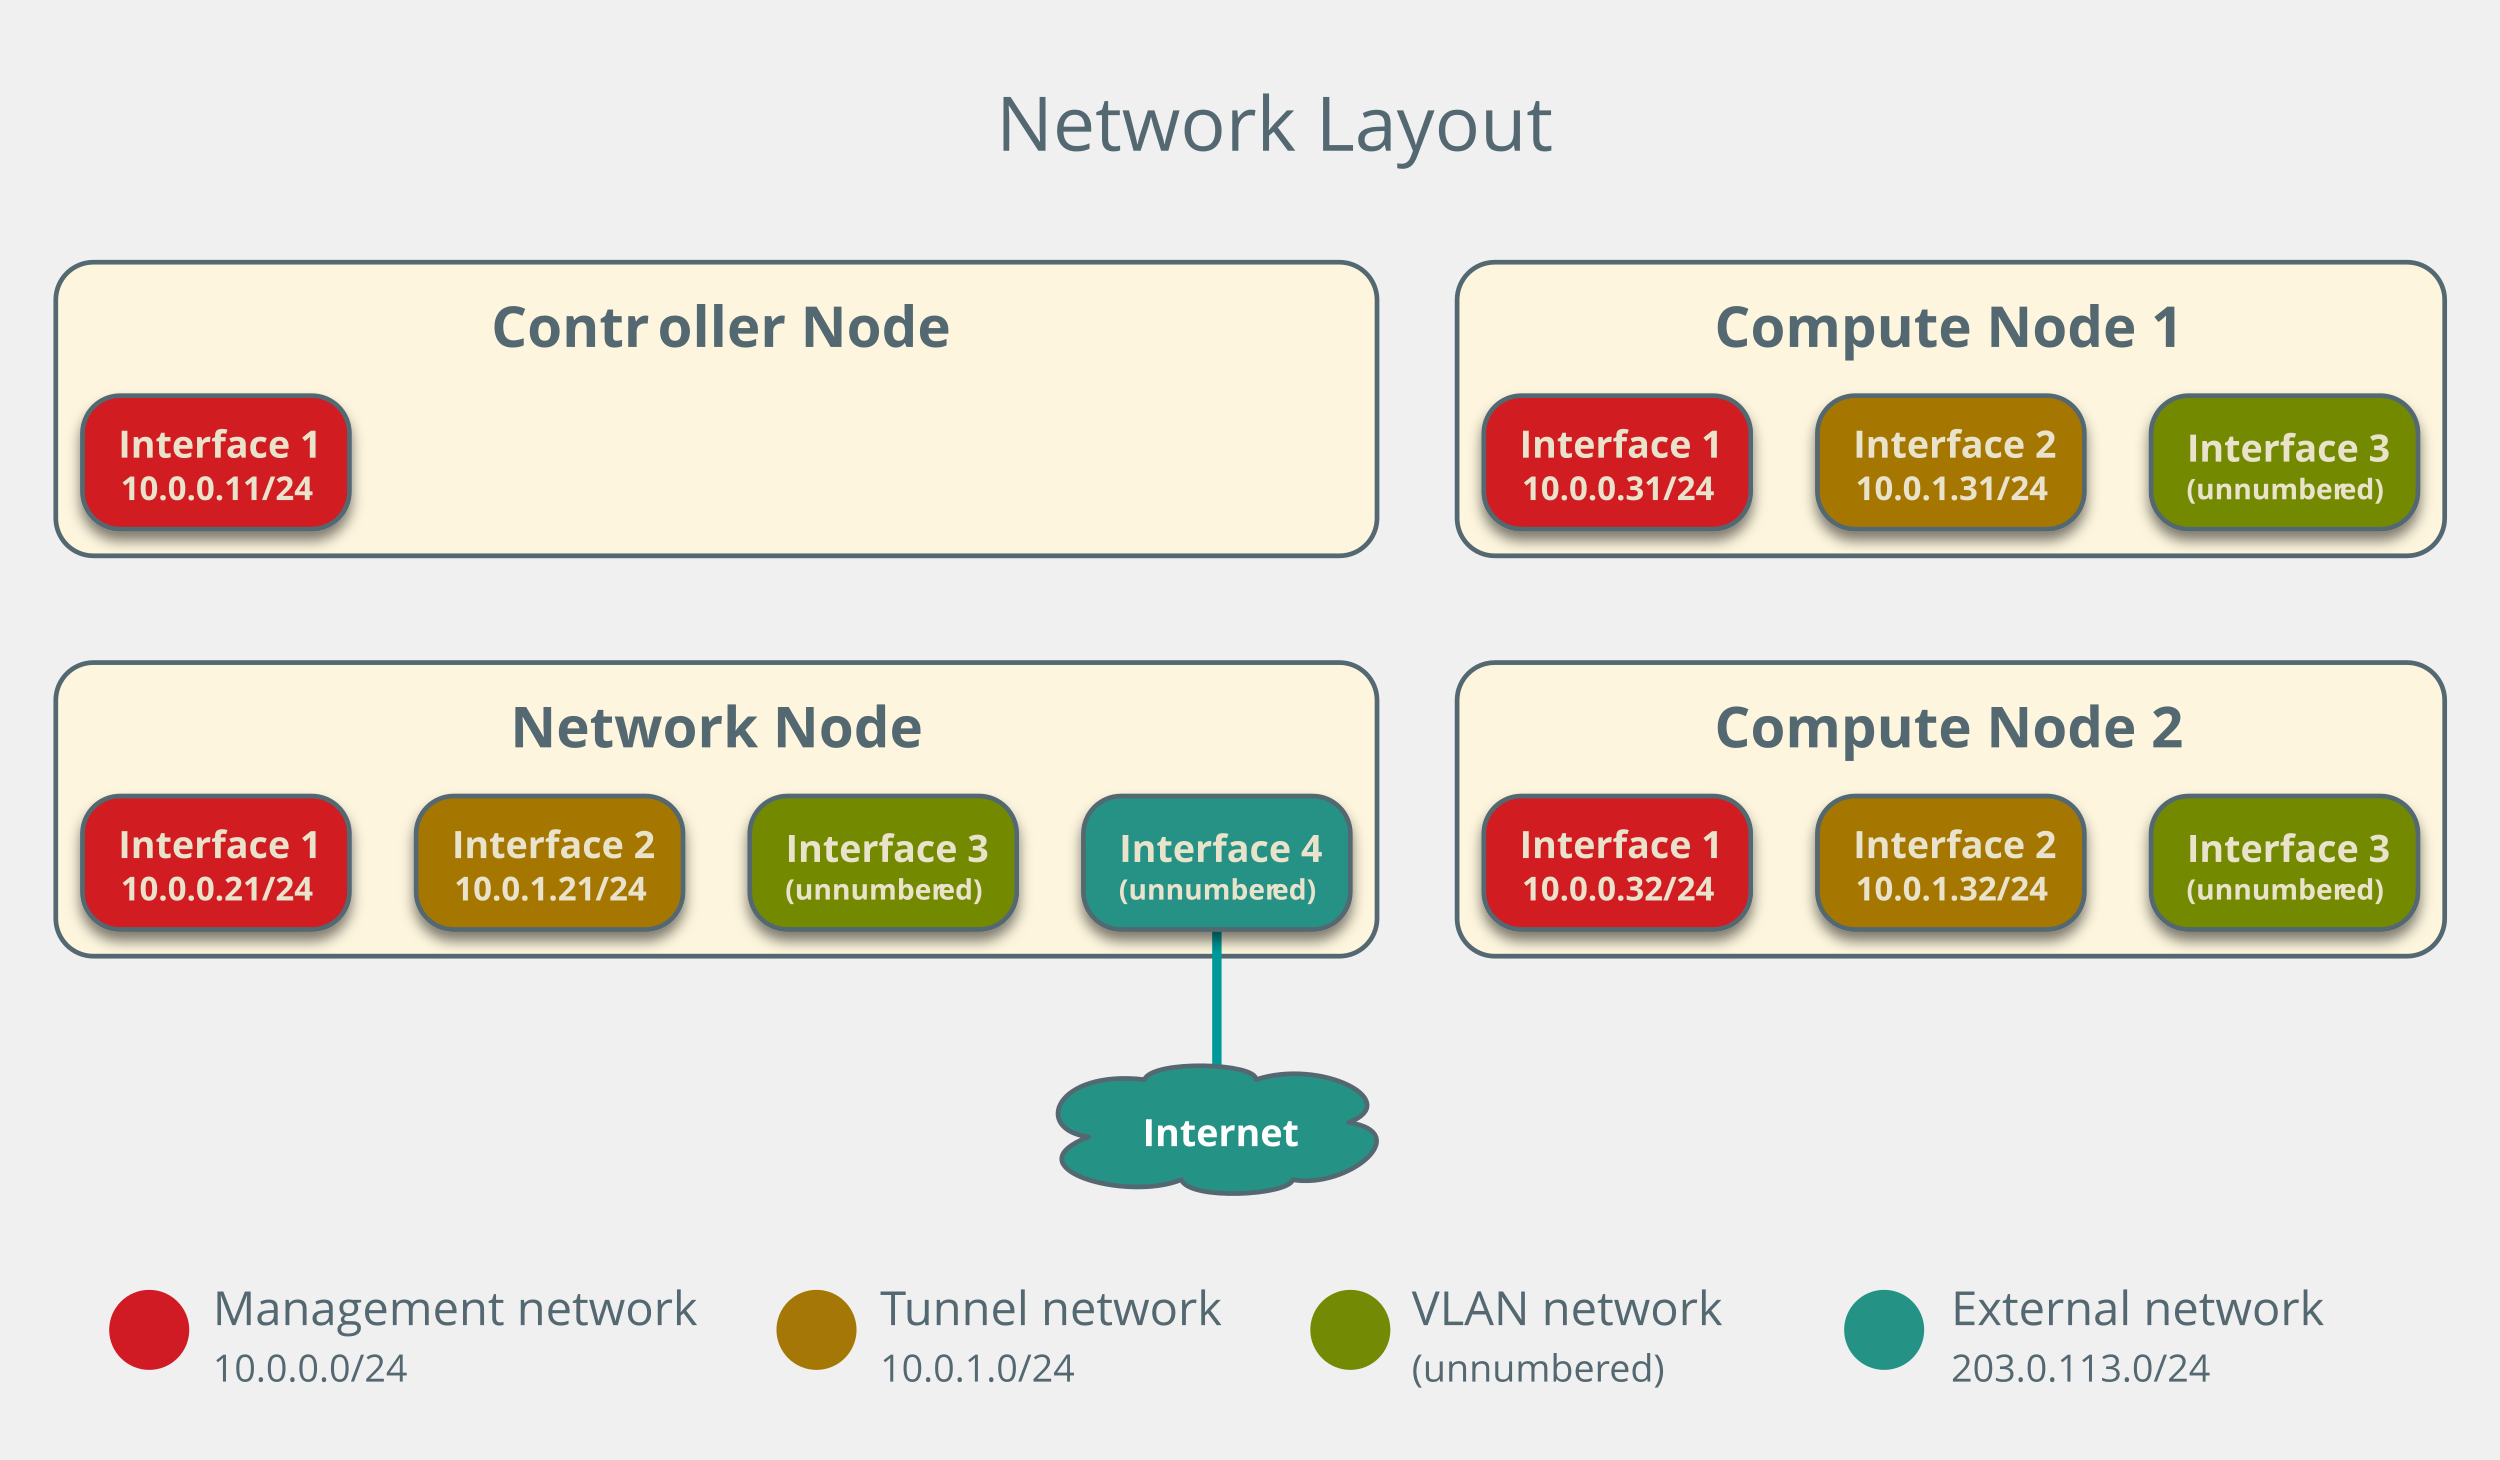
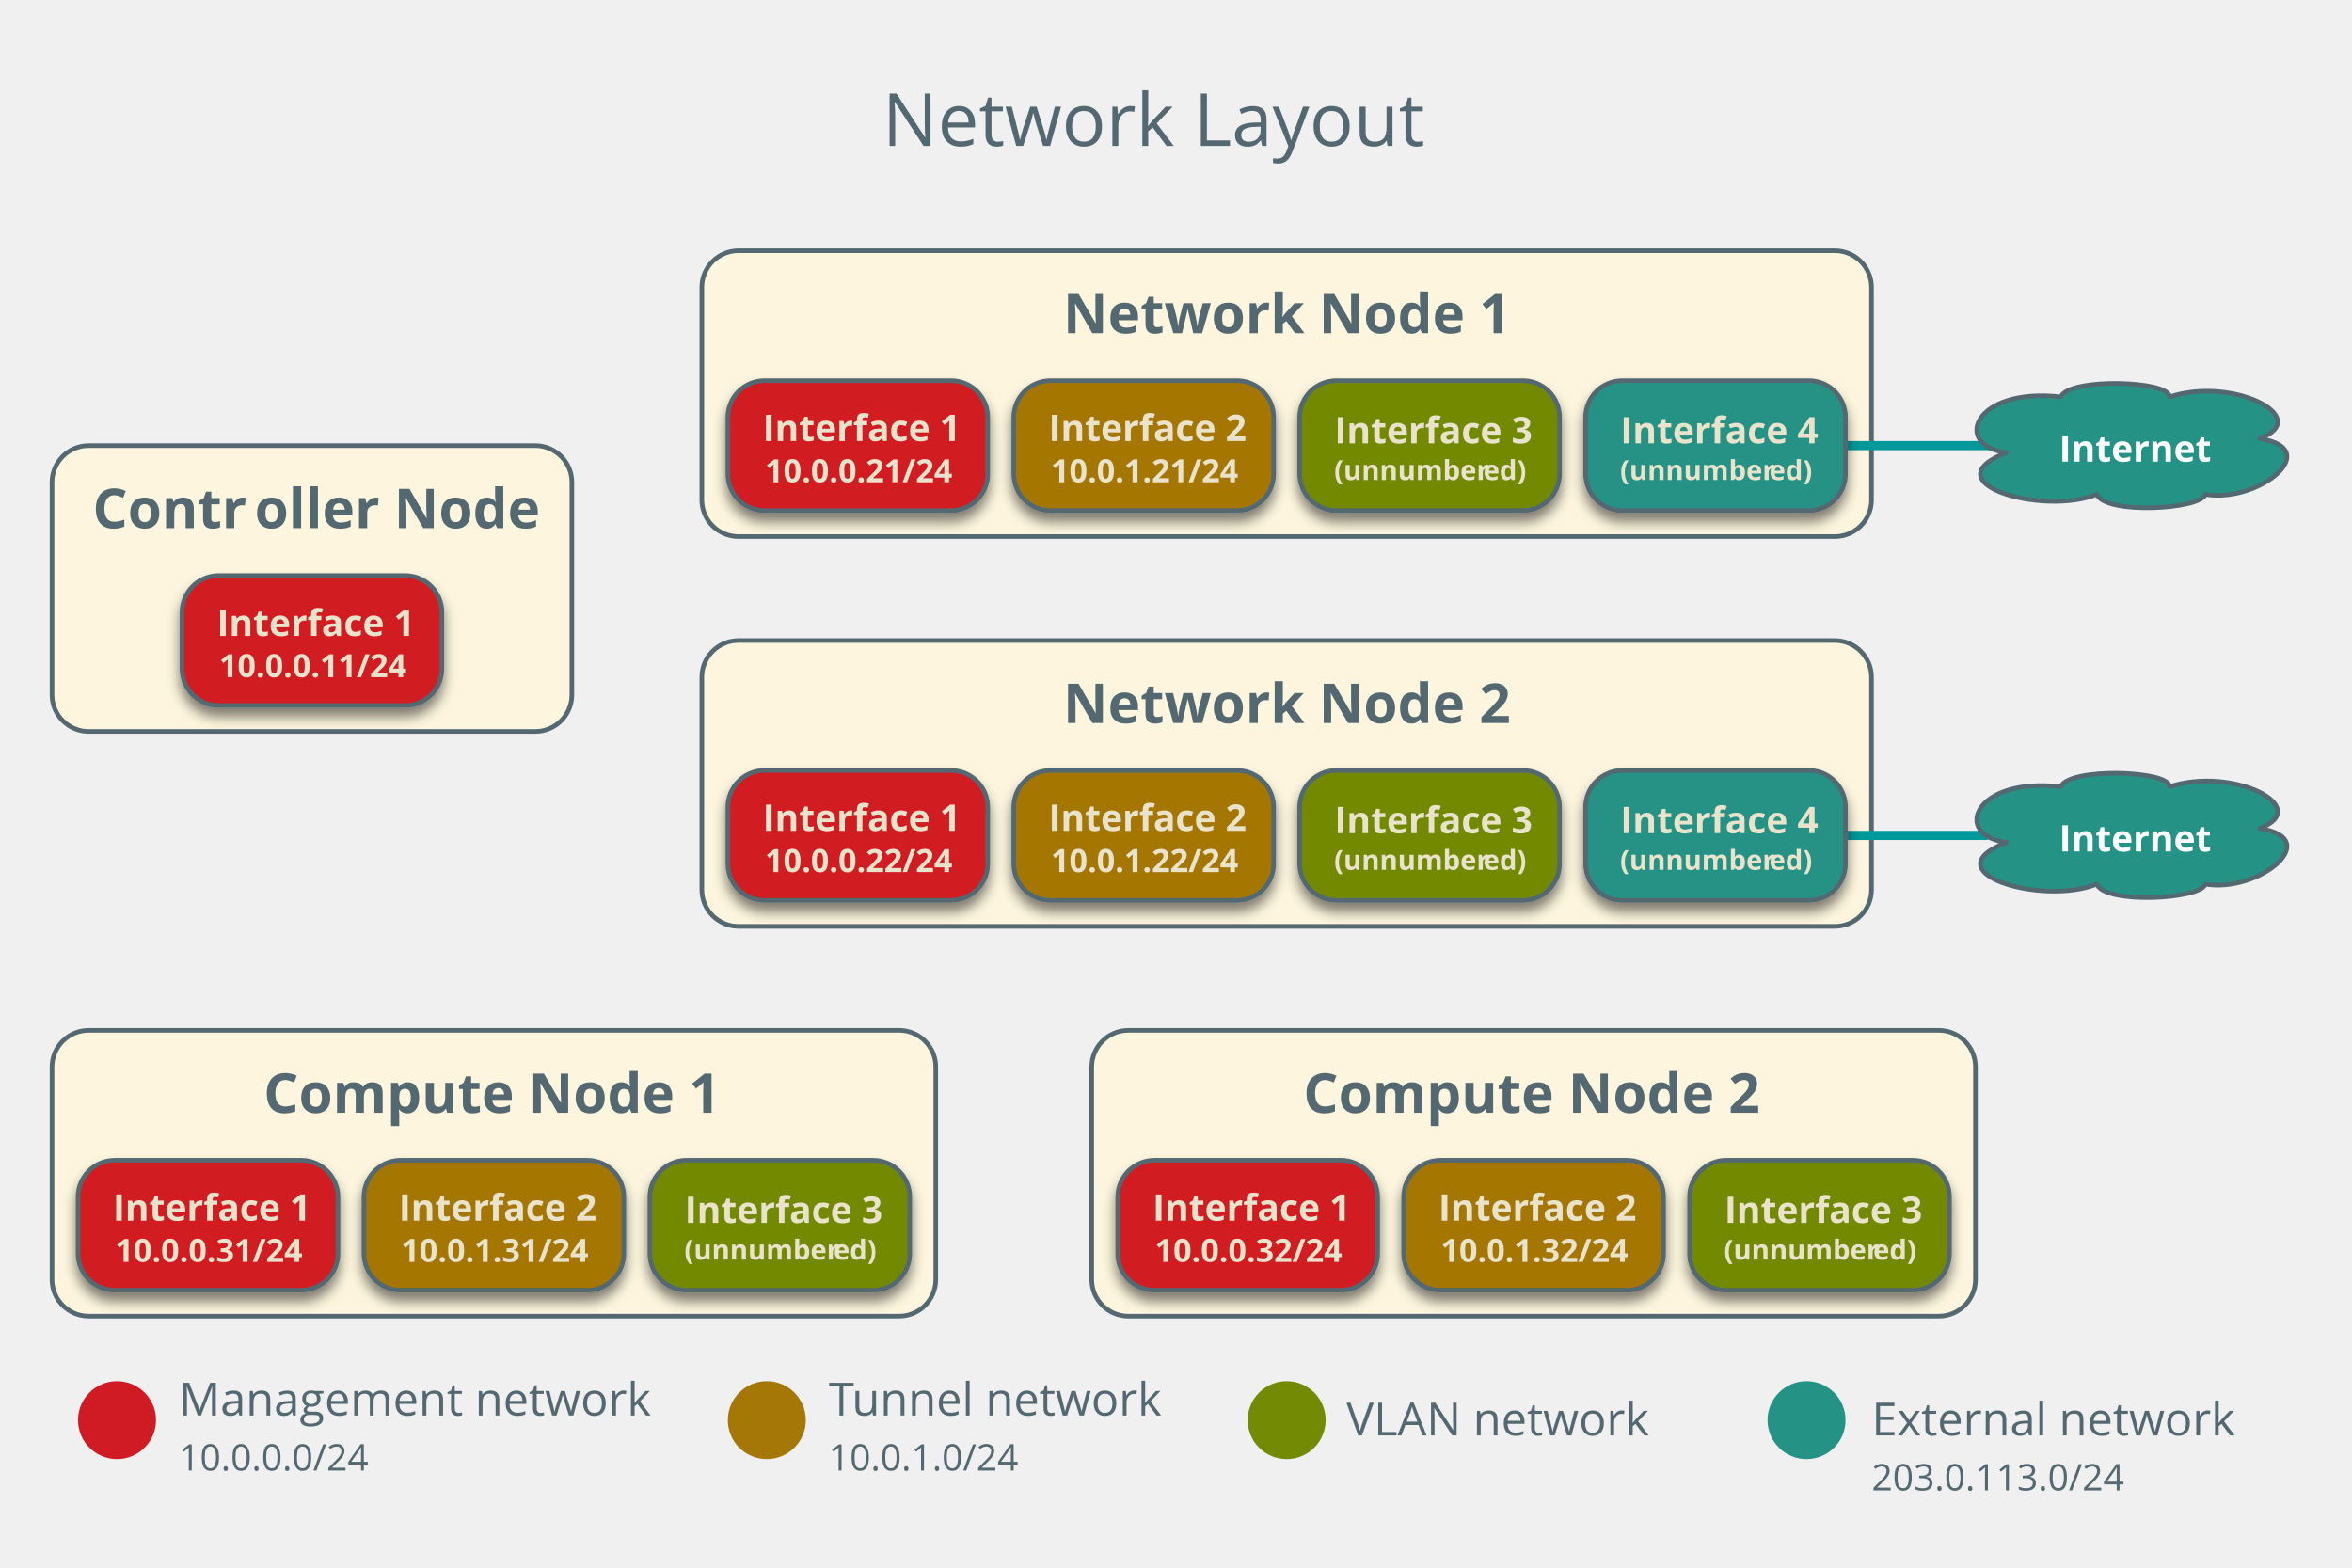
- <svg xmlns="http://www.w3.org/2000/svg" version="1.1" viewBox="25 1 531 310" width="531pt" height="310pt">
+ <svg xmlns="http://www.w3.org/2000/svg" version="1.1" viewBox="17 2 513 342" width="513pt" height="342pt">
  <defs>
    <font-face font-family="Open Sans" font-size="12" panose-1="2 11 7 6 3 8 4 2 2 4" units-per-em="1000" underline-position="-75.195" underline-thickness="49.805" slope="0" x-height="549.805" cap-height="724.121" ascent="1068.848" descent="-292.969" font-weight="bold">
      <font-face-src>
        <font-face-name name="OpenSans-Semibold" />
      </font-face-src>
    </font-face>
    <filter id="Shadow" filterUnits="userSpaceOnUse">
      <feGaussianBlur in="SourceAlpha" result="blur" stdDeviation="1.308" />
      <feOffset in="blur" result="offset" dx="0" dy="2" />
      <feFlood flood-color="black" flood-opacity=".5" result="flood" />
      <feComposite in="flood" in2="offset" operator="in" result="color" />
      <feMerge>
        <feMergeNode in="color" />
        <feMergeNode in="SourceGraphic" />
      </feMerge>
    </filter>
    <font-face font-family="Open Sans" font-size="8" panose-1="2 11 7 6 3 8 4 2 2 4" units-per-em="1000" underline-position="-75.195" underline-thickness="49.805" slope="0" x-height="549.805" cap-height="724.121" ascent="1068.848" descent="-292.969" font-weight="bold">
      <font-face-src>
        <font-face-name name="OpenSans-Semibold" />
      </font-face-src>
    </font-face>
    <font-face font-family="Open Sans" font-size="7" panose-1="2 11 7 6 3 8 4 2 2 4" units-per-em="1000" underline-position="-75.195" underline-thickness="49.805" slope="0" x-height="549.805" cap-height="724.121" ascent="1068.848" descent="-292.969" font-weight="bold">
      <font-face-src>
        <font-face-name name="OpenSans-Semibold" />
      </font-face-src>
    </font-face>
    <font-face font-family="Open Sans" font-size="16" panose-1="2 11 6 6 3 5 4 2 2 4" units-per-em="1000" underline-position="-75.195" underline-thickness="49.805" slope="0" x-height="544.922" cap-height="724.121" ascent="1068.848" descent="-292.969" font-weight="500">
      <font-face-src>
        <font-face-name name="OpenSans" />
      </font-face-src>
    </font-face>
    <font-face font-family="Open Sans" font-size="6" panose-1="2 11 7 6 3 8 4 2 2 4" units-per-em="1000" underline-position="-75.195" underline-thickness="49.805" slope="0" x-height="549.805" cap-height="724.121" ascent="1068.848" descent="-292.969" font-weight="bold">
      <font-face-src>
        <font-face-name name="OpenSans-Semibold" />
      </font-face-src>
    </font-face>
    <font-face font-family="Open Sans" font-size="10" panose-1="2 11 6 6 3 5 4 2 2 4" units-per-em="1000" underline-position="-75.195" underline-thickness="49.805" slope="0" x-height="544.922" cap-height="724.121" ascent="1068.848" descent="-292.969" font-weight="500">
      <font-face-src>
        <font-face-name name="OpenSans" />
      </font-face-src>
    </font-face>
    <font-face font-family="Open Sans" font-size="8" panose-1="2 11 6 6 3 5 4 2 2 4" units-per-em="1000" underline-position="-75.195" underline-thickness="49.805" slope="0" x-height="544.922" cap-height="724.121" ascent="1068.848" descent="-292.969" font-weight="500">
      <font-face-src>
        <font-face-name name="OpenSans" />
      </font-face-src>
    </font-face>
  </defs>
  <g stroke="none" stroke-opacity="1" stroke-dasharray="none" fill="none" fill-opacity="1">
    <g>
-       <path d="M 44.85 56.693 L 309.48 56.693 C 313.899 56.693 317.48 60.275 317.48 64.693 L 317.48 111.055 C 317.48 115.473 313.899 119.055 309.48 119.055 L 44.85 119.055 C 40.432 119.055 36.85 115.473 36.85 111.055 L 36.85 64.693 C 36.85 60.275 40.432 56.693 44.85 56.693 Z" fill="#fdf5dd" />
-       <path d="M 44.85 56.693 L 309.48 56.693 C 313.899 56.693 317.48 60.275 317.48 64.693 L 317.48 111.055 C 317.48 115.473 313.899 119.055 309.48 119.055 L 44.85 119.055 C 40.432 119.055 36.85 115.473 36.85 111.055 L 36.85 64.693 C 36.85 60.275 40.432 56.693 44.85 56.693 Z" stroke="#536870" stroke-linecap="round" stroke-linejoin="round" stroke-width="1" />
-       <text transform="translate(41.85039 61.69291)" fill="#536870">
-         <tspan font-family="Open Sans" font-size="12" font-weight="bold" fill="#536870" x="87.482" y="13" textLength="35.561"> Contr</tspan>
-         <tspan font-family="Open Sans" font-size="12" font-weight="bold" fill="#536870" x="122.802" y="13" textLength="60.346">oller Node</tspan>
-       </text>
-       <path d="M 44.85 141.732 L 309.48 141.732 C 313.899 141.732 317.48 145.314 317.48 149.732 L 317.48 196.094 C 317.48 200.513 313.899 204.094 309.48 204.094 L 44.85 204.094 C 40.432 204.094 36.85 200.513 36.85 196.094 L 36.85 149.732 C 36.85 145.314 40.432 141.732 44.85 141.732 Z" fill="#fdf5dd" />
-       <path d="M 44.85 141.732 L 309.48 141.732 C 313.899 141.732 317.48 145.314 317.48 149.732 L 317.48 196.094 C 317.48 200.513 313.899 204.094 309.48 204.094 L 44.85 204.094 C 40.432 204.094 36.85 200.513 36.85 196.094 L 36.85 149.732 C 36.85 145.314 40.432 141.732 44.85 141.732 Z" stroke="#536870" stroke-linecap="round" stroke-linejoin="round" stroke-width="1" />
-       <text transform="translate(41.85039 146.7323)" fill="#536870">
-         <tspan font-family="Open Sans" font-size="12" font-weight="bold" fill="#536870" x="91.54" y="13" textLength="87.551"> Network Node</tspan>
-       </text>
-       <path d="M 342.488 56.693 L 536.252 56.693 C 540.67 56.693 544.252 60.275 544.252 64.693 L 544.252 111.055 C 544.252 115.473 540.67 119.055 536.252 119.055 L 342.488 119.055 C 338.07 119.055 334.488 115.473 334.488 111.055 L 334.488 64.693 C 334.488 60.275 338.07 56.693 342.488 56.693 Z" fill="#fdf5dd" />
-       <path d="M 342.488 56.693 L 536.252 56.693 C 540.67 56.693 544.252 60.275 544.252 64.693 L 544.252 111.055 C 544.252 115.473 540.67 119.055 536.252 119.055 L 342.488 119.055 C 338.07 119.055 334.488 115.473 334.488 111.055 L 334.488 64.693 C 334.488 60.275 338.07 56.693 342.488 56.693 Z" stroke="#536870" stroke-linecap="round" stroke-linejoin="round" stroke-width="1" />
-       <text transform="translate(339.4882 61.69291)" fill="#536870">
-         <tspan font-family="Open Sans" font-size="12" font-weight="bold" fill="#536870" x="49.655" y="13" textLength="100.453"> Compute Node 1</tspan>
-       </text>
-       <g filter="url(#Shadow)">
-         <path d="M 50.52 85.039 L 91.213 85.039 C 95.631 85.039 99.213 88.621 99.213 93.039 L 99.213 105.386 C 99.213 109.804 95.631 113.386 91.213 113.386 L 50.52 113.386 C 46.101 113.386 42.52 109.804 42.52 105.386 L 42.52 93.039 C 42.52 88.621 46.101 85.039 50.52 85.039 Z" fill="#d11b24" />
-         <path d="M 50.52 85.039 L 91.213 85.039 C 95.631 85.039 99.213 88.621 99.213 93.039 L 99.213 105.386 C 99.213 109.804 95.631 113.386 91.213 113.386 L 50.52 113.386 C 46.101 113.386 42.52 109.804 42.52 105.386 L 42.52 93.039 C 42.52 88.621 46.101 85.039 50.52 85.039 Z" stroke="#536870" stroke-linecap="round" stroke-linejoin="round" stroke-width="1" />
-         <text transform="translate(47.51969 89.2126)" fill="#eae3cb">
+       <path d="M 36.346 99.213 L 133.732 99.213 C 138.151 99.213 141.732 102.794 141.732 107.213 L 141.732 153.575 C 141.732 157.993 138.151 161.575 133.732 161.575 L 36.346 161.575 C 31.928 161.575 28.346 157.993 28.346 153.575 L 28.346 107.213 C 28.346 102.794 31.928 99.213 36.346 99.213 Z" fill="#fdf5dd" />
+       <path d="M 36.346 99.213 L 133.732 99.213 C 138.151 99.213 141.732 102.794 141.732 107.213 L 141.732 153.575 C 141.732 157.993 138.151 161.575 133.732 161.575 L 36.346 161.575 C 31.928 161.575 28.346 157.993 28.346 153.575 L 28.346 107.213 C 28.346 102.794 31.928 99.213 36.346 99.213 Z" stroke="#536870" stroke-linecap="round" stroke-linejoin="round" stroke-width="1" />
+       <text transform="translate(33.34646 104.2126)" fill="#536870">
+         <tspan font-family="Open Sans" font-size="12" font-weight="bold" fill="#536870" x="3.86" y="13" textLength="35.561"> Contr</tspan>
+         <tspan font-family="Open Sans" font-size="12" font-weight="bold" fill="#536870" x="39.18" y="13" textLength="60.346">oller Node</tspan>
+       </text>
+       <path d="M 178.079 56.693 L 417.197 56.693 C 421.615 56.693 425.197 60.275 425.197 64.693 L 425.197 111.055 C 425.197 115.473 421.615 119.055 417.197 119.055 L 178.079 119.055 C 173.66 119.055 170.079 115.473 170.079 111.055 L 170.079 64.693 C 170.079 60.275 173.66 56.693 178.079 56.693 Z" fill="#fdf5dd" />
+       <path d="M 178.079 56.693 L 417.197 56.693 C 421.615 56.693 425.197 60.275 425.197 64.693 L 425.197 111.055 C 425.197 115.473 421.615 119.055 417.197 119.055 L 178.079 119.055 C 173.66 119.055 170.079 115.473 170.079 111.055 L 170.079 64.693 C 170.079 60.275 173.66 56.693 178.079 56.693 Z" stroke="#536870" stroke-linecap="round" stroke-linejoin="round" stroke-width="1" />
+       <text transform="translate(175.0787 61.69291)" fill="#536870">
+         <tspan font-family="Open Sans" font-size="12" font-weight="bold" fill="#536870" x="73.8" y="13" textLength="97.518"> Network Node 1</tspan>
+       </text>
+       <path d="M 36.346 226.772 L 213.102 226.772 C 217.521 226.772 221.102 230.353 221.102 234.772 L 221.102 281.134 C 221.102 285.552 217.521 289.134 213.102 289.134 L 36.346 289.134 C 31.928 289.134 28.346 285.552 28.346 281.134 L 28.346 234.772 C 28.346 230.353 31.928 226.772 36.346 226.772 Z" fill="#fdf5dd" />
+       <path d="M 36.346 226.772 L 213.102 226.772 C 217.521 226.772 221.102 230.353 221.102 234.772 L 221.102 281.134 C 221.102 285.552 217.521 289.134 213.102 289.134 L 36.346 289.134 C 31.928 289.134 28.346 285.552 28.346 281.134 L 28.346 234.772 C 28.346 230.353 31.928 226.772 36.346 226.772 Z" stroke="#536870" stroke-linecap="round" stroke-linejoin="round" stroke-width="1" />
+       <text transform="translate(33.34646 231.7716)" fill="#536870">
+         <tspan font-family="Open Sans" font-size="12" font-weight="bold" fill="#536870" x="41.151" y="13" textLength="100.453"> Compute Node 1</tspan>
+       </text>
+       <g filter="url(#Shadow)">
+         <path d="M 64.693 127.559 L 105.386 127.559 C 109.804 127.559 113.386 131.141 113.386 135.559 L 113.386 147.906 C 113.386 152.324 109.804 155.906 105.386 155.906 L 64.693 155.906 C 60.275 155.906 56.693 152.324 56.693 147.906 L 56.693 135.559 C 56.693 131.141 60.275 127.559 64.693 127.559 Z" fill="#d11b24" />
+         <path d="M 64.693 127.559 L 105.386 127.559 C 109.804 127.559 113.386 131.141 113.386 135.559 L 113.386 147.906 C 113.386 152.324 109.804 155.906 105.386 155.906 L 64.693 155.906 C 60.275 155.906 56.693 152.324 56.693 147.906 L 56.693 135.559 C 56.693 131.141 60.275 127.559 64.693 127.559 Z" stroke="#536870" stroke-linecap="round" stroke-linejoin="round" stroke-width="1" />
+         <text transform="translate(61.69291 131.7323)" fill="#eae3cb">
          <tspan font-family="Open Sans" font-size="8" font-weight="bold" fill="#eae3cb" x="2.606" y="9" textLength="41.48">Interface 1</tspan>
          <tspan font-family="Open Sans" font-size="7" font-weight="bold" fill="#eae3cb" x="3.112" y="18" textLength="40.469">10.0.0.11/24</tspan>
        </text>
      </g>
      <g filter="url(#Shadow)">
-         <path d="M 50.52 170.079 L 91.213 170.079 C 95.631 170.079 99.213 173.66 99.213 178.079 L 99.213 190.425 C 99.213 194.843 95.631 198.425 91.213 198.425 L 50.52 198.425 C 46.101 198.425 42.52 194.843 42.52 190.425 L 42.52 178.079 C 42.52 173.66 46.101 170.079 50.52 170.079 Z" fill="#d11b24" />
-         <path d="M 50.52 170.079 L 91.213 170.079 C 95.631 170.079 99.213 173.66 99.213 178.079 L 99.213 190.425 C 99.213 194.843 95.631 198.425 91.213 198.425 L 50.52 198.425 C 46.101 198.425 42.52 194.843 42.52 190.425 L 42.52 178.079 C 42.52 173.66 46.101 170.079 50.52 170.079 Z" stroke="#536870" stroke-linecap="round" stroke-linejoin="round" stroke-width="1" />
-         <text transform="translate(47.51969 174.252)" fill="#eae3cb">
+         <path d="M 183.748 85.039 L 224.441 85.039 C 228.859 85.039 232.441 88.621 232.441 93.039 L 232.441 105.386 C 232.441 109.804 228.859 113.386 224.441 113.386 L 183.748 113.386 C 179.33 113.386 175.748 109.804 175.748 105.386 L 175.748 93.039 C 175.748 88.621 179.33 85.039 183.748 85.039 Z" fill="#d11b24" />
+         <path d="M 183.748 85.039 L 224.441 85.039 C 228.859 85.039 232.441 88.621 232.441 93.039 L 232.441 105.386 C 232.441 109.804 228.859 113.386 224.441 113.386 L 183.748 113.386 C 179.33 113.386 175.748 109.804 175.748 105.386 L 175.748 93.039 C 175.748 88.621 179.33 85.039 183.748 85.039 Z" stroke="#536870" stroke-linecap="round" stroke-linejoin="round" stroke-width="1" />
+         <text transform="translate(180.748 89.2126)" fill="#eae3cb">
          <tspan font-family="Open Sans" font-size="8" font-weight="bold" fill="#eae3cb" x="2.606" y="9" textLength="41.48">Interface 1</tspan>
          <tspan font-family="Open Sans" font-size="7" font-weight="bold" fill="#eae3cb" x="3.112" y="18" textLength="40.469">10.0.0.21/24</tspan>
        </text>
      </g>
      <g filter="url(#Shadow)">
-         <path d="M 121.386 170.079 L 162.079 170.079 C 166.497 170.079 170.079 173.66 170.079 178.079 L 170.079 190.425 C 170.079 194.843 166.497 198.425 162.079 198.425 L 121.386 198.425 C 116.968 198.425 113.386 194.843 113.386 190.425 L 113.386 178.079 C 113.386 173.66 116.968 170.079 121.386 170.079 Z" fill="#a57706" />
-         <path d="M 121.386 170.079 L 162.079 170.079 C 166.497 170.079 170.079 173.66 170.079 178.079 L 170.079 190.425 C 170.079 194.843 166.497 198.425 162.079 198.425 L 121.386 198.425 C 116.968 198.425 113.386 194.843 113.386 190.425 L 113.386 178.079 C 113.386 173.66 116.968 170.079 121.386 170.079 Z" stroke="#536870" stroke-linecap="round" stroke-linejoin="round" stroke-width="1" />
-         <text transform="translate(118.3858 174.252)" fill="#eae3cb">
+         <path d="M 246.11 85.039 L 286.803 85.039 C 291.221 85.039 294.803 88.621 294.803 93.039 L 294.803 105.386 C 294.803 109.804 291.221 113.386 286.803 113.386 L 246.11 113.386 C 241.692 113.386 238.11 109.804 238.11 105.386 L 238.11 93.039 C 238.11 88.621 241.692 85.039 246.11 85.039 Z" fill="#a57706" />
+         <path d="M 246.11 85.039 L 286.803 85.039 C 291.221 85.039 294.803 88.621 294.803 93.039 L 294.803 105.386 C 294.803 109.804 291.221 113.386 286.803 113.386 L 246.11 113.386 C 241.692 113.386 238.11 109.804 238.11 105.386 L 238.11 93.039 C 238.11 88.621 241.692 85.039 246.11 85.039 Z" stroke="#536870" stroke-linecap="round" stroke-linejoin="round" stroke-width="1" />
+         <text transform="translate(243.1102 89.2126)" fill="#eae3cb">
          <tspan font-family="Open Sans" font-size="8" font-weight="bold" fill="#eae3cb" x="2.606" y="9" textLength="41.48">Interface 2</tspan>
          <tspan font-family="Open Sans" font-size="7" font-weight="bold" fill="#eae3cb" x="3.112" y="18" textLength="40.469">10.0.1.21/24</tspan>
        </text>
      </g>
      <g filter="url(#Shadow)">
-         <path d="M 348.157 85.039 L 388.85 85.039 C 393.269 85.039 396.85 88.621 396.85 93.039 L 396.85 105.386 C 396.85 109.804 393.269 113.386 388.85 113.386 L 348.157 113.386 C 343.739 113.386 340.157 109.804 340.157 105.386 L 340.157 93.039 C 340.157 88.621 343.739 85.039 348.157 85.039 Z" fill="#d11b24" />
-         <path d="M 348.157 85.039 L 388.85 85.039 C 393.269 85.039 396.85 88.621 396.85 93.039 L 396.85 105.386 C 396.85 109.804 393.269 113.386 388.85 113.386 L 348.157 113.386 C 343.739 113.386 340.157 109.804 340.157 105.386 L 340.157 93.039 C 340.157 88.621 343.739 85.039 348.157 85.039 Z" stroke="#536870" stroke-linecap="round" stroke-linejoin="round" stroke-width="1" />
-         <text transform="translate(345.1575 89.2126)" fill="#eae3cb">
+         <path d="M 42.016 255.118 L 82.709 255.118 C 87.127 255.118 90.709 258.7 90.709 263.118 L 90.709 275.465 C 90.709 279.883 87.127 283.465 82.709 283.465 L 42.016 283.465 C 37.597 283.465 34.016 279.883 34.016 275.465 L 34.016 263.118 C 34.016 258.7 37.597 255.118 42.016 255.118 Z" fill="#d11b24" />
+         <path d="M 42.016 255.118 L 82.709 255.118 C 87.127 255.118 90.709 258.7 90.709 263.118 L 90.709 275.465 C 90.709 279.883 87.127 283.465 82.709 283.465 L 42.016 283.465 C 37.597 283.465 34.016 279.883 34.016 275.465 L 34.016 263.118 C 34.016 258.7 37.597 255.118 42.016 255.118 Z" stroke="#536870" stroke-linecap="round" stroke-linejoin="round" stroke-width="1" />
+         <text transform="translate(39.01575 259.2913)" fill="#eae3cb">
          <tspan font-family="Open Sans" font-size="8" font-weight="bold" fill="#eae3cb" x="2.606" y="9" textLength="41.48">Interface 1</tspan>
          <tspan font-family="Open Sans" font-size="7" font-weight="bold" fill="#eae3cb" x="3.112" y="18" textLength="40.469">10.0.0.31/24</tspan>
        </text>
      </g>
      <g filter="url(#Shadow)">
-         <path d="M 419.024 85.039 L 459.717 85.039 C 464.135 85.039 467.717 88.621 467.717 93.039 L 467.717 105.386 C 467.717 109.804 464.135 113.386 459.717 113.386 L 419.024 113.386 C 414.605 113.386 411.024 109.804 411.024 105.386 L 411.024 93.039 C 411.024 88.621 414.605 85.039 419.024 85.039 Z" fill="#a57706" />
-         <path d="M 419.024 85.039 L 459.717 85.039 C 464.135 85.039 467.717 88.621 467.717 93.039 L 467.717 105.386 C 467.717 109.804 464.135 113.386 459.717 113.386 L 419.024 113.386 C 414.605 113.386 411.024 109.804 411.024 105.386 L 411.024 93.039 C 411.024 88.621 414.605 85.039 419.024 85.039 Z" stroke="#536870" stroke-linecap="round" stroke-linejoin="round" stroke-width="1" />
-         <text transform="translate(416.0236 89.2126)" fill="#eae3cb">
+         <path d="M 104.378 255.118 L 145.071 255.118 C 149.489 255.118 153.071 258.7 153.071 263.118 L 153.071 275.465 C 153.071 279.883 149.489 283.465 145.071 283.465 L 104.378 283.465 C 99.96 283.465 96.378 279.883 96.378 275.465 L 96.378 263.118 C 96.378 258.7 99.96 255.118 104.378 255.118 Z" fill="#a57706" />
+         <path d="M 104.378 255.118 L 145.071 255.118 C 149.489 255.118 153.071 258.7 153.071 263.118 L 153.071 275.465 C 153.071 279.883 149.489 283.465 145.071 283.465 L 104.378 283.465 C 99.96 283.465 96.378 279.883 96.378 275.465 L 96.378 263.118 C 96.378 258.7 99.96 255.118 104.378 255.118 Z" stroke="#536870" stroke-linecap="round" stroke-linejoin="round" stroke-width="1" />
+         <text transform="translate(101.3779 259.2913)" fill="#eae3cb">
          <tspan font-family="Open Sans" font-size="8" font-weight="bold" fill="#eae3cb" x="2.606" y="9" textLength="41.48">Interface 2</tspan>
          <tspan font-family="Open Sans" font-size="7" font-weight="bold" fill="#eae3cb" x="3.112" y="18" textLength="40.469">10.0.1.31/24</tspan>
        </text>
      </g>
-       <text transform="translate(236.2047 16.01181)" fill="#536870">
+       <text transform="translate(209.0945 16.83858)" fill="#536870">
        <tspan font-family="Open Sans" font-size="16" font-weight="500" fill="#536870" x=".359" y="17" textLength="118.281">Network Layout</tspan>
      </text>
-       <line x1="283.465" y1="184.252" x2="283.465" y2="240.945" stroke="#099" stroke-linecap="round" stroke-linejoin="round" stroke-width="2" />
-       <g filter="url(#Shadow)">
-         <path d="M 263.118 170.079 L 303.811 170.079 C 308.229 170.079 311.811 173.66 311.811 178.079 L 311.811 190.425 C 311.811 194.843 308.229 198.425 303.811 198.425 L 263.118 198.425 C 258.7 198.425 255.118 194.843 255.118 190.425 L 255.118 178.079 C 255.118 173.66 258.7 170.079 263.118 170.079 Z" fill="#259286" />
-         <path d="M 263.118 170.079 L 303.811 170.079 C 308.229 170.079 311.811 173.66 311.811 178.079 L 311.811 190.425 C 311.811 194.843 308.229 198.425 303.811 198.425 L 263.118 198.425 C 258.7 198.425 255.118 194.843 255.118 190.425 L 255.118 178.079 C 255.118 173.66 258.7 170.079 263.118 170.079 Z" stroke="#536870" stroke-linecap="round" stroke-linejoin="round" stroke-width="1" />
-         <text transform="translate(260.1181 175.0787)" fill="#eae3cb">
+       <line x1="391.181" y1="99.213" x2="481.89" y2="99.213" stroke="#099" stroke-linecap="round" stroke-linejoin="round" stroke-width="2" />
+       <g filter="url(#Shadow)">
+         <path d="M 370.835 85.039 L 411.528 85.039 C 415.946 85.039 419.528 88.621 419.528 93.039 L 419.528 105.386 C 419.528 109.804 415.946 113.386 411.528 113.386 L 370.835 113.386 C 366.416 113.386 362.835 109.804 362.835 105.386 L 362.835 93.039 C 362.835 88.621 366.416 85.039 370.835 85.039 Z" fill="#259286" />
+         <path d="M 370.835 85.039 L 411.528 85.039 C 415.946 85.039 419.528 88.621 419.528 93.039 L 419.528 105.386 C 419.528 109.804 415.946 113.386 411.528 113.386 L 370.835 113.386 C 366.416 113.386 362.835 109.804 362.835 105.386 L 362.835 93.039 C 362.835 88.621 366.416 85.039 370.835 85.039 Z" stroke="#536870" stroke-linecap="round" stroke-linejoin="round" stroke-width="1" />
+         <text transform="translate(367.8346 89.7126)" fill="#eae3cb">
          <tspan font-family="Open Sans" font-size="8" font-weight="bold" fill="#eae3cb" x="2.606" y="9" textLength="41.48">Interface 4</tspan>
          <tspan font-family="Open Sans" font-size="6" font-weight="bold" fill="#eae3cb" x="2.531" y="17" textLength="32.654">(unnumber</tspan>
          <tspan font-family="Open Sans" font-size="6" font-weight="bold" fill="#eae3cb" x="35.065" y="17" textLength="9.097">ed)</tspan>
        </text>
      </g>
-       <circle cx="56.693" cy="283.465" r="8.504" fill="#d11b24" />
-       <text transform="translate(70.19685 271.4567)" fill="#536870">
+       <circle cx="42.52" cy="311.811" r="8.504" fill="#d11b24" />
+       <text transform="translate(56.02362 299.8032)" fill="#536870">
        <tspan font-family="Open Sans" font-size="10" font-weight="500" fill="#536870" x="0" y="11" textLength="102.983">Management network</tspan>
        <tspan font-family="Open Sans" font-size="8" font-weight="500" fill="#536870" x="0" y="23" textLength="41.344">10.0.0.0/24</tspan>
      </text>
-       <circle cx="198.425" cy="283.465" r="8.504" fill="#a57706" />
-       <text transform="translate(211.9291 271.4567)" fill="#536870">
+       <circle cx="184.252" cy="311.811" r="8.504" fill="#a57706" />
+       <text transform="translate(197.7559 299.8032)" fill="#536870">
        <tspan font-family="Open Sans" font-size="10" font-weight="500" fill="#536870" x="0" y="11" textLength="5.532">T</tspan>
        <tspan font-family="Open Sans" font-size="10" font-weight="500" fill="#536870" x="5.034" y="11" textLength="67.578">unnel network</tspan>
        <tspan font-family="Open Sans" font-size="8" font-weight="500" fill="#536870" x="0" y="23" textLength="41.344">10.0.1.0/24</tspan>
      </text>
-       <circle cx="425.197" cy="283.465" r="8.504" fill="#259286" />
-       <text transform="translate(439.4094 271.4567)" fill="#536870">
+       <circle cx="411.024" cy="311.811" r="8.504" fill="#259286" />
+       <text transform="translate(425.2362 304.1496)" fill="#536870">
        <tspan font-family="Open Sans" font-size="10" font-weight="500" fill="#536870" x="0" y="11" textLength="79.277">External network</tspan>
        <tspan font-family="Open Sans" font-size="8" font-weight="500" fill="#536870" x="0" y="23" textLength="55.066">203.0.113.0/24</tspan>
      </text>
-       <path d="M 342.488 141.732 L 536.252 141.732 C 540.67 141.732 544.252 145.314 544.252 149.732 L 544.252 196.094 C 544.252 200.513 540.67 204.094 536.252 204.094 L 342.488 204.094 C 338.07 204.094 334.488 200.513 334.488 196.094 L 334.488 149.732 C 334.488 145.314 338.07 141.732 342.488 141.732 Z" fill="#fdf5dd" />
-       <path d="M 342.488 141.732 L 536.252 141.732 C 540.67 141.732 544.252 145.314 544.252 149.732 L 544.252 196.094 C 544.252 200.513 540.67 204.094 536.252 204.094 L 342.488 204.094 C 338.07 204.094 334.488 200.513 334.488 196.094 L 334.488 149.732 C 334.488 145.314 338.07 141.732 342.488 141.732 Z" stroke="#536870" stroke-linecap="round" stroke-linejoin="round" stroke-width="1" />
-       <text transform="translate(339.4882 146.7323)" fill="#536870">
-         <tspan font-family="Open Sans" font-size="12" font-weight="bold" fill="#536870" x="49.655" y="13" textLength="100.453"> Compute Node 2</tspan>
-       </text>
-       <g filter="url(#Shadow)">
-         <path d="M 348.157 170.079 L 388.85 170.079 C 393.269 170.079 396.85 173.66 396.85 178.079 L 396.85 190.425 C 396.85 194.843 393.269 198.425 388.85 198.425 L 348.157 198.425 C 343.739 198.425 340.157 194.843 340.157 190.425 L 340.157 178.079 C 340.157 173.66 343.739 170.079 348.157 170.079 Z" fill="#d11b24" />
-         <path d="M 348.157 170.079 L 388.85 170.079 C 393.269 170.079 396.85 173.66 396.85 178.079 L 396.85 190.425 C 396.85 194.843 393.269 198.425 388.85 198.425 L 348.157 198.425 C 343.739 198.425 340.157 194.843 340.157 190.425 L 340.157 178.079 C 340.157 173.66 343.739 170.079 348.157 170.079 Z" stroke="#536870" stroke-linecap="round" stroke-linejoin="round" stroke-width="1" />
-         <text transform="translate(345.1575 174.252)" fill="#eae3cb">
+       <path d="M 263.118 226.772 L 439.874 226.772 C 444.292 226.772 447.874 230.353 447.874 234.772 L 447.874 281.134 C 447.874 285.552 444.292 289.134 439.874 289.134 L 263.118 289.134 C 258.7 289.134 255.118 285.552 255.118 281.134 L 255.118 234.772 C 255.118 230.353 258.7 226.772 263.118 226.772 Z" fill="#fdf5dd" />
+       <path d="M 263.118 226.772 L 439.874 226.772 C 444.292 226.772 447.874 230.353 447.874 234.772 L 447.874 281.134 C 447.874 285.552 444.292 289.134 439.874 289.134 L 263.118 289.134 C 258.7 289.134 255.118 285.552 255.118 281.134 L 255.118 234.772 C 255.118 230.353 258.7 226.772 263.118 226.772 Z" stroke="#536870" stroke-linecap="round" stroke-linejoin="round" stroke-width="1" />
+       <text transform="translate(260.1181 231.7716)" fill="#536870">
+         <tspan font-family="Open Sans" font-size="12" font-weight="bold" fill="#536870" x="41.151" y="13" textLength="100.453"> Compute Node 2</tspan>
+       </text>
+       <g filter="url(#Shadow)">
+         <path d="M 268.787 255.118 L 309.48 255.118 C 313.899 255.118 317.48 258.7 317.48 263.118 L 317.48 275.465 C 317.48 279.883 313.899 283.465 309.48 283.465 L 268.787 283.465 C 264.369 283.465 260.787 279.883 260.787 275.465 L 260.787 263.118 C 260.787 258.7 264.369 255.118 268.787 255.118 Z" fill="#d11b24" />
+         <path d="M 268.787 255.118 L 309.48 255.118 C 313.899 255.118 317.48 258.7 317.48 263.118 L 317.48 275.465 C 317.48 279.883 313.899 283.465 309.48 283.465 L 268.787 283.465 C 264.369 283.465 260.787 279.883 260.787 275.465 L 260.787 263.118 C 260.787 258.7 264.369 255.118 268.787 255.118 Z" stroke="#536870" stroke-linecap="round" stroke-linejoin="round" stroke-width="1" />
+         <text transform="translate(265.7874 259.2913)" fill="#eae3cb">
          <tspan font-family="Open Sans" font-size="8" font-weight="bold" fill="#eae3cb" x="2.606" y="9" textLength="41.48">Interface 1</tspan>
          <tspan font-family="Open Sans" font-size="7" font-weight="bold" fill="#eae3cb" x="3.112" y="18" textLength="40.469">10.0.0.32/24</tspan>
        </text>
      </g>
      <g filter="url(#Shadow)">
-         <path d="M 419.024 170.079 L 459.717 170.079 C 464.135 170.079 467.717 173.66 467.717 178.079 L 467.717 190.425 C 467.717 194.843 464.135 198.425 459.717 198.425 L 419.024 198.425 C 414.605 198.425 411.024 194.843 411.024 190.425 L 411.024 178.079 C 411.024 173.66 414.605 170.079 419.024 170.079 Z" fill="#a57706" />
-         <path d="M 419.024 170.079 L 459.717 170.079 C 464.135 170.079 467.717 173.66 467.717 178.079 L 467.717 190.425 C 467.717 194.843 464.135 198.425 459.717 198.425 L 419.024 198.425 C 414.605 198.425 411.024 194.843 411.024 190.425 L 411.024 178.079 C 411.024 173.66 414.605 170.079 419.024 170.079 Z" stroke="#536870" stroke-linecap="round" stroke-linejoin="round" stroke-width="1" />
-         <text transform="translate(416.0236 174.252)" fill="#eae3cb">
+         <path d="M 331.15 255.118 L 371.843 255.118 C 376.261 255.118 379.843 258.7 379.843 263.118 L 379.843 275.465 C 379.843 279.883 376.261 283.465 371.843 283.465 L 331.15 283.465 C 326.731 283.465 323.15 279.883 323.15 275.465 L 323.15 263.118 C 323.15 258.7 326.731 255.118 331.15 255.118 Z" fill="#a57706" />
+         <path d="M 331.15 255.118 L 371.843 255.118 C 376.261 255.118 379.843 258.7 379.843 263.118 L 379.843 275.465 C 379.843 279.883 376.261 283.465 371.843 283.465 L 331.15 283.465 C 326.731 283.465 323.15 279.883 323.15 275.465 L 323.15 263.118 C 323.15 258.7 326.731 255.118 331.15 255.118 Z" stroke="#536870" stroke-linecap="round" stroke-linejoin="round" stroke-width="1" />
+         <text transform="translate(328.1496 259.2913)" fill="#eae3cb">
          <tspan font-family="Open Sans" font-size="8" font-weight="bold" fill="#eae3cb" x="2.606" y="9" textLength="41.48">Interface 2</tspan>
          <tspan font-family="Open Sans" font-size="7" font-weight="bold" fill="#eae3cb" x="3.112" y="18" textLength="40.469">10.0.1.32/24</tspan>
        </text>
      </g>
      <g filter="url(#Shadow)">
-         <path d="M 489.89 85.039 L 530.583 85.039 C 535.001 85.039 538.583 88.621 538.583 93.039 L 538.583 105.386 C 538.583 109.804 535.001 113.386 530.583 113.386 L 489.89 113.386 C 485.471 113.386 481.89 109.804 481.89 105.386 L 481.89 93.039 C 481.89 88.621 485.471 85.039 489.89 85.039 Z" fill="#738a05" />
-         <path d="M 489.89 85.039 L 530.583 85.039 C 535.001 85.039 538.583 88.621 538.583 93.039 L 538.583 105.386 C 538.583 109.804 535.001 113.386 530.583 113.386 L 489.89 113.386 C 485.471 113.386 481.89 109.804 481.89 105.386 L 481.89 93.039 C 481.89 88.621 485.471 85.039 489.89 85.039 Z" stroke="#536870" stroke-linecap="round" stroke-linejoin="round" stroke-width="1" />
-         <text transform="translate(486.8898 90.03937)" fill="#eae3cb">
-           <tspan font-family="Open Sans" font-size="8" font-weight="bold" fill="#eae3cb" x="2.606" y="9" textLength="41.48">Interface 3</tspan>
-           <tspan font-family="Open Sans" font-size="6" font-weight="bold" fill="#eae3cb" x="2.531" y="17" textLength="32.654">(unnumber</tspan>
-           <tspan font-family="Open Sans" font-size="6" font-weight="bold" fill="#eae3cb" x="35.065" y="17" textLength="9.097">ed)</tspan>
-         </text>
-       </g>
-       <g filter="url(#Shadow)">
-         <path d="M 489.89 170.079 L 530.583 170.079 C 535.001 170.079 538.583 173.66 538.583 178.079 L 538.583 190.425 C 538.583 194.843 535.001 198.425 530.583 198.425 L 489.89 198.425 C 485.471 198.425 481.89 194.843 481.89 190.425 L 481.89 178.079 C 481.89 173.66 485.471 170.079 489.89 170.079 Z" fill="#738a05" />
-         <path d="M 489.89 170.079 L 530.583 170.079 C 535.001 170.079 538.583 173.66 538.583 178.079 L 538.583 190.425 C 538.583 194.843 535.001 198.425 530.583 198.425 L 489.89 198.425 C 485.471 198.425 481.89 194.843 481.89 190.425 L 481.89 178.079 C 481.89 173.66 485.471 170.079 489.89 170.079 Z" stroke="#536870" stroke-linecap="round" stroke-linejoin="round" stroke-width="1" />
-         <text transform="translate(486.8898 175.0787)" fill="#eae3cb">
-           <tspan font-family="Open Sans" font-size="8" font-weight="bold" fill="#eae3cb" x="2.606" y="9" textLength="41.48">Interface 3</tspan>
-           <tspan font-family="Open Sans" font-size="6" font-weight="bold" fill="#eae3cb" x="2.531" y="17" textLength="32.654">(unnumber</tspan>
-           <tspan font-family="Open Sans" font-size="6" font-weight="bold" fill="#eae3cb" x="35.065" y="17" textLength="9.097">ed)</tspan>
-         </text>
-       </g>
-       <path d="M 256.223 242.467 C 244.311 240.945 249.061 228.128 268.063 230.315 C 269.825 226.052 291.922 226.744 291.777 230.315 C 305.632 225.748 323.338 234.855 311.462 239.422 C 325.713 241.637 311.282 253.568 299.587 251.575 C 298.651 254.897 277.742 256.059 275.907 251.575 C 264.068 256.364 239.381 249 256.223 242.467 Z" fill="#259286" />
-       <path d="M 256.223 242.467 C 244.311 240.945 249.061 228.128 268.063 230.315 C 269.825 226.052 291.922 226.744 291.777 230.315 C 305.632 225.748 323.338 234.855 311.462 239.422 C 325.713 241.637 311.282 253.568 299.587 251.575 C 298.651 254.897 277.742 256.059 275.907 251.575 C 264.068 256.364 239.381 249 256.223 242.467 Z" stroke="#536870" stroke-linecap="round" stroke-linejoin="round" stroke-width="1" />
-       <text transform="translate(262.6693 235.4449)" fill="white">
+         <path d="M 166.74 255.118 L 207.433 255.118 C 211.851 255.118 215.433 258.7 215.433 263.118 L 215.433 275.465 C 215.433 279.883 211.851 283.465 207.433 283.465 L 166.74 283.465 C 162.322 283.465 158.74 279.883 158.74 275.465 L 158.74 263.118 C 158.74 258.7 162.322 255.118 166.74 255.118 Z" fill="#738a05" />
+         <path d="M 166.74 255.118 L 207.433 255.118 C 211.851 255.118 215.433 258.7 215.433 263.118 L 215.433 275.465 C 215.433 279.883 211.851 283.465 207.433 283.465 L 166.74 283.465 C 162.322 283.465 158.74 279.883 158.74 275.465 L 158.74 263.118 C 158.74 258.7 162.322 255.118 166.74 255.118 Z" stroke="#536870" stroke-linecap="round" stroke-linejoin="round" stroke-width="1" />
+         <text transform="translate(163.7402 259.7913)" fill="#eae3cb">
+           <tspan font-family="Open Sans" font-size="8" font-weight="bold" fill="#eae3cb" x="2.606" y="9" textLength="41.48">Interface 3</tspan>
+           <tspan font-family="Open Sans" font-size="6" font-weight="bold" fill="#eae3cb" x="2.531" y="17" textLength="32.654">(unnumber</tspan>
+           <tspan font-family="Open Sans" font-size="6" font-weight="bold" fill="#eae3cb" x="35.065" y="17" textLength="9.097">ed)</tspan>
+         </text>
+       </g>
+       <g filter="url(#Shadow)">
+         <path d="M 393.512 255.118 L 434.205 255.118 C 438.623 255.118 442.205 258.7 442.205 263.118 L 442.205 275.465 C 442.205 279.883 438.623 283.465 434.205 283.465 L 393.512 283.465 C 389.094 283.465 385.512 279.883 385.512 275.465 L 385.512 263.118 C 385.512 258.7 389.094 255.118 393.512 255.118 Z" fill="#738a05" />
+         <path d="M 393.512 255.118 L 434.205 255.118 C 438.623 255.118 442.205 258.7 442.205 263.118 L 442.205 275.465 C 442.205 279.883 438.623 283.465 434.205 283.465 L 393.512 283.465 C 389.094 283.465 385.512 279.883 385.512 275.465 L 385.512 263.118 C 385.512 258.7 389.094 255.118 393.512 255.118 Z" stroke="#536870" stroke-linecap="round" stroke-linejoin="round" stroke-width="1" />
+         <text transform="translate(390.5118 259.7913)" fill="#eae3cb">
+           <tspan font-family="Open Sans" font-size="8" font-weight="bold" fill="#eae3cb" x="2.606" y="9" textLength="41.48">Interface 3</tspan>
+           <tspan font-family="Open Sans" font-size="6" font-weight="bold" fill="#eae3cb" x="2.531" y="17" textLength="32.654">(unnumber</tspan>
+           <tspan font-family="Open Sans" font-size="6" font-weight="bold" fill="#eae3cb" x="35.065" y="17" textLength="9.097">ed)</tspan>
+         </text>
+       </g>
+       <path d="M 454.648 100.735 C 442.736 99.213 447.486 86.396 466.488 88.583 C 468.251 84.32 490.347 85.012 490.202 88.583 C 504.057 84.015 521.763 93.123 509.887 97.69 C 524.138 99.905 509.707 111.836 498.012 109.843 C 497.076 113.164 476.168 114.327 474.332 109.843 C 462.493 114.632 437.806 107.268 454.648 100.735 Z" fill="#259286" />
+       <path d="M 454.648 100.735 C 442.736 99.213 447.486 86.396 466.488 88.583 C 468.251 84.32 490.347 85.012 490.202 88.583 C 504.057 84.015 521.763 93.123 509.887 97.69 C 524.138 99.905 509.707 111.836 498.012 109.843 C 497.076 113.164 476.168 114.327 474.332 109.843 C 462.493 114.632 437.806 107.268 454.648 100.735 Z" stroke="#536870" stroke-linecap="round" stroke-linejoin="round" stroke-width="1" />
+       <text transform="translate(461.0945 93.7126)" fill="white">
        <tspan font-family="Open Sans" font-size="8" font-weight="bold" fill="white" x="5.018" y="9" textLength="31.555">Internet</tspan>
      </text>
-       <circle cx="311.811" cy="283.465" r="8.504" fill="#738a05" />
-       <text transform="translate(324.8504 271.4567)" fill="#536870">
+       <circle cx="297.638" cy="311.811" r="8.504" fill="#738a05" />
+       <text transform="translate(310.6772 304.1496)" fill="#536870">
        <tspan font-family="Open Sans" font-size="10" font-weight="500" fill="#536870" x="0" y="11" textLength="66.035">VLAN network</tspan>
-         <tspan font-family="Open Sans" font-size="8" font-weight="500" fill="#536870" x="0" y="23" textLength="42.105">(unnumber</tspan>
-         <tspan font-family="Open Sans" font-size="8" font-weight="500" fill="#536870" x="41.945" y="23" textLength="11.758">ed)</tspan>
-       </text>
-       <g filter="url(#Shadow)">
-         <path d="M 192.252 170.079 L 232.945 170.079 C 237.363 170.079 240.945 173.66 240.945 178.079 L 240.945 190.425 C 240.945 194.843 237.363 198.425 232.945 198.425 L 192.252 198.425 C 187.834 198.425 184.252 194.843 184.252 190.425 L 184.252 178.079 C 184.252 173.66 187.834 170.079 192.252 170.079 Z" fill="#738a05" />
-         <path d="M 192.252 170.079 L 232.945 170.079 C 237.363 170.079 240.945 173.66 240.945 178.079 L 240.945 190.425 C 240.945 194.843 237.363 198.425 232.945 198.425 L 192.252 198.425 C 187.834 198.425 184.252 194.843 184.252 190.425 L 184.252 178.079 C 184.252 173.66 187.834 170.079 192.252 170.079 Z" stroke="#536870" stroke-linecap="round" stroke-linejoin="round" stroke-width="1" />
-         <text transform="translate(189.252 175.0787)" fill="#eae3cb">
-           <tspan font-family="Open Sans" font-size="8" font-weight="bold" fill="#eae3cb" x="2.606" y="9" textLength="41.48">Interface 3</tspan>
-           <tspan font-family="Open Sans" font-size="6" font-weight="bold" fill="#eae3cb" x="2.531" y="17" textLength="32.654">(unnumber</tspan>
-           <tspan font-family="Open Sans" font-size="6" font-weight="bold" fill="#eae3cb" x="35.065" y="17" textLength="9.097">ed)</tspan>
-         </text>
-       </g>
+       </text>
+       <g filter="url(#Shadow)">
+         <path d="M 308.472 85.039 L 349.165 85.039 C 353.584 85.039 357.165 88.621 357.165 93.039 L 357.165 105.386 C 357.165 109.804 353.584 113.386 349.165 113.386 L 308.472 113.386 C 304.054 113.386 300.472 109.804 300.472 105.386 L 300.472 93.039 C 300.472 88.621 304.054 85.039 308.472 85.039 Z" fill="#738a05" />
+         <path d="M 308.472 85.039 L 349.165 85.039 C 353.584 85.039 357.165 88.621 357.165 93.039 L 357.165 105.386 C 357.165 109.804 353.584 113.386 349.165 113.386 L 308.472 113.386 C 304.054 113.386 300.472 109.804 300.472 105.386 L 300.472 93.039 C 300.472 88.621 304.054 85.039 308.472 85.039 Z" stroke="#536870" stroke-linecap="round" stroke-linejoin="round" stroke-width="1" />
+         <text transform="translate(305.4724 89.7126)" fill="#eae3cb">
+           <tspan font-family="Open Sans" font-size="8" font-weight="bold" fill="#eae3cb" x="2.606" y="9" textLength="41.48">Interface 3</tspan>
+           <tspan font-family="Open Sans" font-size="6" font-weight="bold" fill="#eae3cb" x="2.531" y="17" textLength="32.654">(unnumber</tspan>
+           <tspan font-family="Open Sans" font-size="6" font-weight="bold" fill="#eae3cb" x="35.065" y="17" textLength="9.097">ed)</tspan>
+         </text>
+       </g>
+       <path d="M 178.079 141.732 L 417.197 141.732 C 421.615 141.732 425.197 145.314 425.197 149.732 L 425.197 196.094 C 425.197 200.513 421.615 204.094 417.197 204.094 L 178.079 204.094 C 173.66 204.094 170.079 200.513 170.079 196.094 L 170.079 149.732 C 170.079 145.314 173.66 141.732 178.079 141.732 Z" fill="#fdf5dd" />
+       <path d="M 178.079 141.732 L 417.197 141.732 C 421.615 141.732 425.197 145.314 425.197 149.732 L 425.197 196.094 C 425.197 200.513 421.615 204.094 417.197 204.094 L 178.079 204.094 C 173.66 204.094 170.079 200.513 170.079 196.094 L 170.079 149.732 C 170.079 145.314 173.66 141.732 178.079 141.732 Z" stroke="#536870" stroke-linecap="round" stroke-linejoin="round" stroke-width="1" />
+       <text transform="translate(175.0787 146.7323)" fill="#536870">
+         <tspan font-family="Open Sans" font-size="12" font-weight="bold" fill="#536870" x="73.8" y="13" textLength="97.518"> Network Node 2</tspan>
+       </text>
+       <g filter="url(#Shadow)">
+         <path d="M 183.748 170.079 L 224.441 170.079 C 228.859 170.079 232.441 173.66 232.441 178.079 L 232.441 190.425 C 232.441 194.843 228.859 198.425 224.441 198.425 L 183.748 198.425 C 179.33 198.425 175.748 194.843 175.748 190.425 L 175.748 178.079 C 175.748 173.66 179.33 170.079 183.748 170.079 Z" fill="#d11b24" />
+         <path d="M 183.748 170.079 L 224.441 170.079 C 228.859 170.079 232.441 173.66 232.441 178.079 L 232.441 190.425 C 232.441 194.843 228.859 198.425 224.441 198.425 L 183.748 198.425 C 179.33 198.425 175.748 194.843 175.748 190.425 L 175.748 178.079 C 175.748 173.66 179.33 170.079 183.748 170.079 Z" stroke="#536870" stroke-linecap="round" stroke-linejoin="round" stroke-width="1" />
+         <text transform="translate(180.748 174.252)" fill="#eae3cb">
+           <tspan font-family="Open Sans" font-size="8" font-weight="bold" fill="#eae3cb" x="2.606" y="9" textLength="41.48">Interface 1</tspan>
+           <tspan font-family="Open Sans" font-size="7" font-weight="bold" fill="#eae3cb" x="3.112" y="18" textLength="40.469">10.0.0.22/24</tspan>
+         </text>
+       </g>
+       <g filter="url(#Shadow)">
+         <path d="M 246.11 170.079 L 286.803 170.079 C 291.221 170.079 294.803 173.66 294.803 178.079 L 294.803 190.425 C 294.803 194.843 291.221 198.425 286.803 198.425 L 246.11 198.425 C 241.692 198.425 238.11 194.843 238.11 190.425 L 238.11 178.079 C 238.11 173.66 241.692 170.079 246.11 170.079 Z" fill="#a57706" />
+         <path d="M 246.11 170.079 L 286.803 170.079 C 291.221 170.079 294.803 173.66 294.803 178.079 L 294.803 190.425 C 294.803 194.843 291.221 198.425 286.803 198.425 L 246.11 198.425 C 241.692 198.425 238.11 194.843 238.11 190.425 L 238.11 178.079 C 238.11 173.66 241.692 170.079 246.11 170.079 Z" stroke="#536870" stroke-linecap="round" stroke-linejoin="round" stroke-width="1" />
+         <text transform="translate(243.1102 174.252)" fill="#eae3cb">
+           <tspan font-family="Open Sans" font-size="8" font-weight="bold" fill="#eae3cb" x="2.606" y="9" textLength="41.48">Interface 2</tspan>
+           <tspan font-family="Open Sans" font-size="7" font-weight="bold" fill="#eae3cb" x="3.112" y="18" textLength="40.469">10.0.1.22/24</tspan>
+         </text>
+       </g>
+       <g filter="url(#Shadow)">
+         <path d="M 308.472 170.079 L 349.165 170.079 C 353.584 170.079 357.165 173.66 357.165 178.079 L 357.165 190.425 C 357.165 194.843 353.584 198.425 349.165 198.425 L 308.472 198.425 C 304.054 198.425 300.472 194.843 300.472 190.425 L 300.472 178.079 C 300.472 173.66 304.054 170.079 308.472 170.079 Z" fill="#738a05" />
+         <path d="M 308.472 170.079 L 349.165 170.079 C 353.584 170.079 357.165 173.66 357.165 178.079 L 357.165 190.425 C 357.165 194.843 353.584 198.425 349.165 198.425 L 308.472 198.425 C 304.054 198.425 300.472 194.843 300.472 190.425 L 300.472 178.079 C 300.472 173.66 304.054 170.079 308.472 170.079 Z" stroke="#536870" stroke-linecap="round" stroke-linejoin="round" stroke-width="1" />
+         <text transform="translate(305.4724 174.752)" fill="#eae3cb">
+           <tspan font-family="Open Sans" font-size="8" font-weight="bold" fill="#eae3cb" x="2.606" y="9" textLength="41.48">Interface 3</tspan>
+           <tspan font-family="Open Sans" font-size="6" font-weight="bold" fill="#eae3cb" x="2.531" y="17" textLength="32.654">(unnumber</tspan>
+           <tspan font-family="Open Sans" font-size="6" font-weight="bold" fill="#eae3cb" x="35.065" y="17" textLength="9.097">ed)</tspan>
+         </text>
+       </g>
+       <line x1="391.181" y1="184.252" x2="450.153" y2="184.252" stroke="#099" stroke-linecap="round" stroke-linejoin="round" stroke-width="2" />
+       <g filter="url(#Shadow)">
+         <path d="M 370.835 170.079 L 411.528 170.079 C 415.946 170.079 419.528 173.66 419.528 178.079 L 419.528 190.425 C 419.528 194.843 415.946 198.425 411.528 198.425 L 370.835 198.425 C 366.416 198.425 362.835 194.843 362.835 190.425 L 362.835 178.079 C 362.835 173.66 366.416 170.079 370.835 170.079 Z" fill="#259286" />
+         <path d="M 370.835 170.079 L 411.528 170.079 C 415.946 170.079 419.528 173.66 419.528 178.079 L 419.528 190.425 C 419.528 194.843 415.946 198.425 411.528 198.425 L 370.835 198.425 C 366.416 198.425 362.835 194.843 362.835 190.425 L 362.835 178.079 C 362.835 173.66 366.416 170.079 370.835 170.079 Z" stroke="#536870" stroke-linecap="round" stroke-linejoin="round" stroke-width="1" />
+         <text transform="translate(367.8346 174.752)" fill="#eae3cb">
+           <tspan font-family="Open Sans" font-size="8" font-weight="bold" fill="#eae3cb" x="2.606" y="9" textLength="41.48">Interface 4</tspan>
+           <tspan font-family="Open Sans" font-size="6" font-weight="bold" fill="#eae3cb" x="2.531" y="17" textLength="32.654">(unnumber</tspan>
+           <tspan font-family="Open Sans" font-size="6" font-weight="bold" fill="#eae3cb" x="35.065" y="17" textLength="9.097">ed)</tspan>
+         </text>
+       </g>
+       <path d="M 454.648 185.774 C 442.736 184.252 447.486 171.435 466.488 173.622 C 468.251 169.359 490.347 170.051 490.202 173.622 C 504.057 169.055 521.763 178.162 509.887 182.729 C 524.138 184.944 509.707 196.875 498.012 194.882 C 497.076 198.204 476.168 199.366 474.332 194.882 C 462.493 199.671 437.806 192.307 454.648 185.774 Z" fill="#259286" />
+       <path d="M 454.648 185.774 C 442.736 184.252 447.486 171.435 466.488 173.622 C 468.251 169.359 490.347 170.051 490.202 173.622 C 504.057 169.055 521.763 178.162 509.887 182.729 C 524.138 184.944 509.707 196.875 498.012 194.882 C 497.076 198.204 476.168 199.366 474.332 194.882 C 462.493 199.671 437.806 192.307 454.648 185.774 Z" stroke="#536870" stroke-linecap="round" stroke-linejoin="round" stroke-width="1" />
+       <text transform="translate(461.0945 178.752)" fill="white">
+         <tspan font-family="Open Sans" font-size="8" font-weight="bold" fill="white" x="5.018" y="9" textLength="31.555">Internet</tspan>
+       </text>
    </g>
  </g>
</svg>
